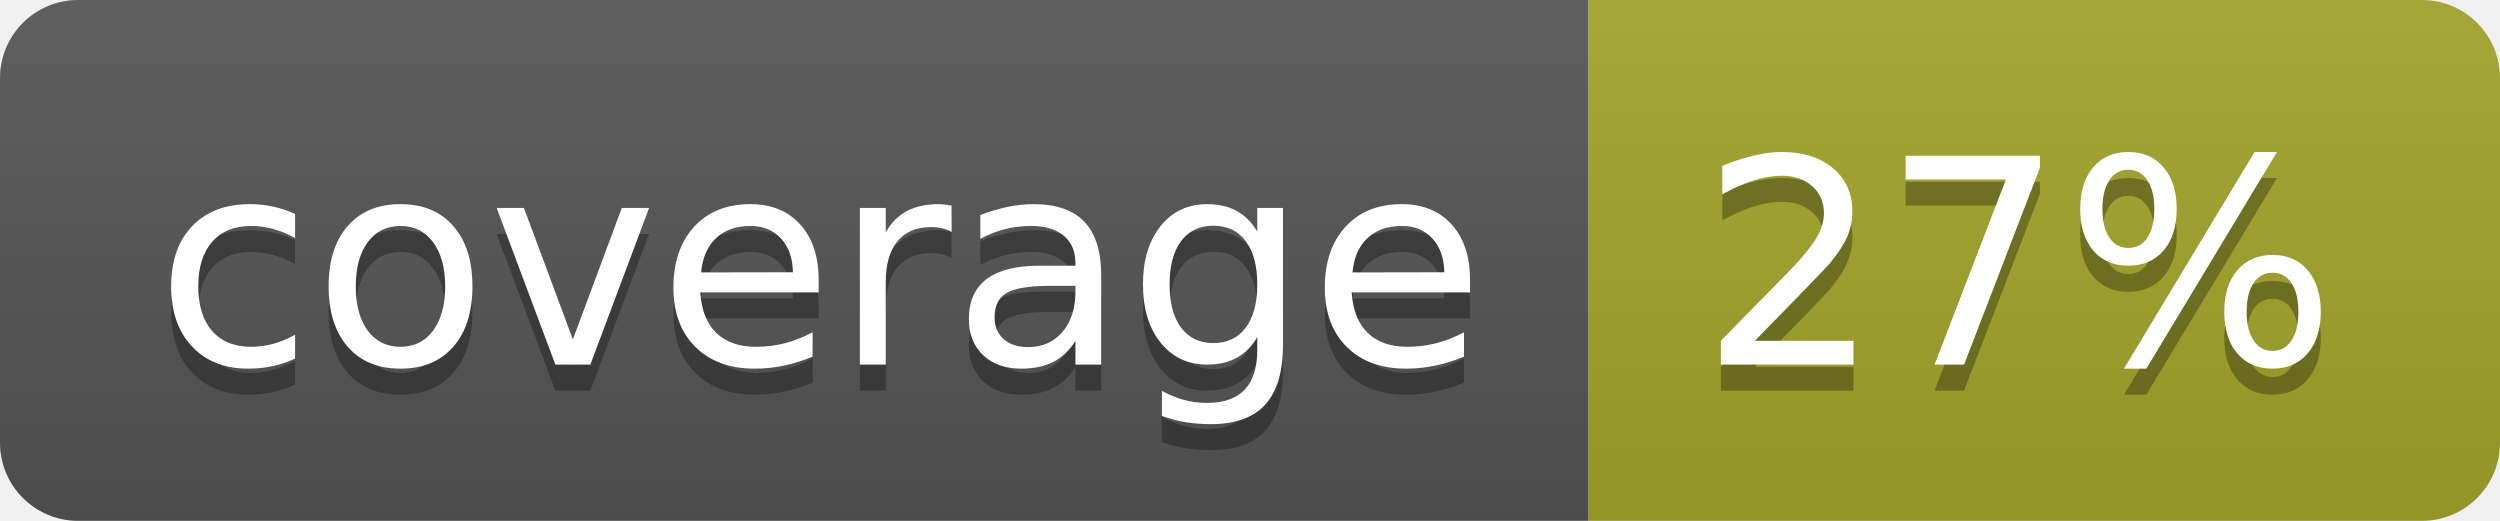
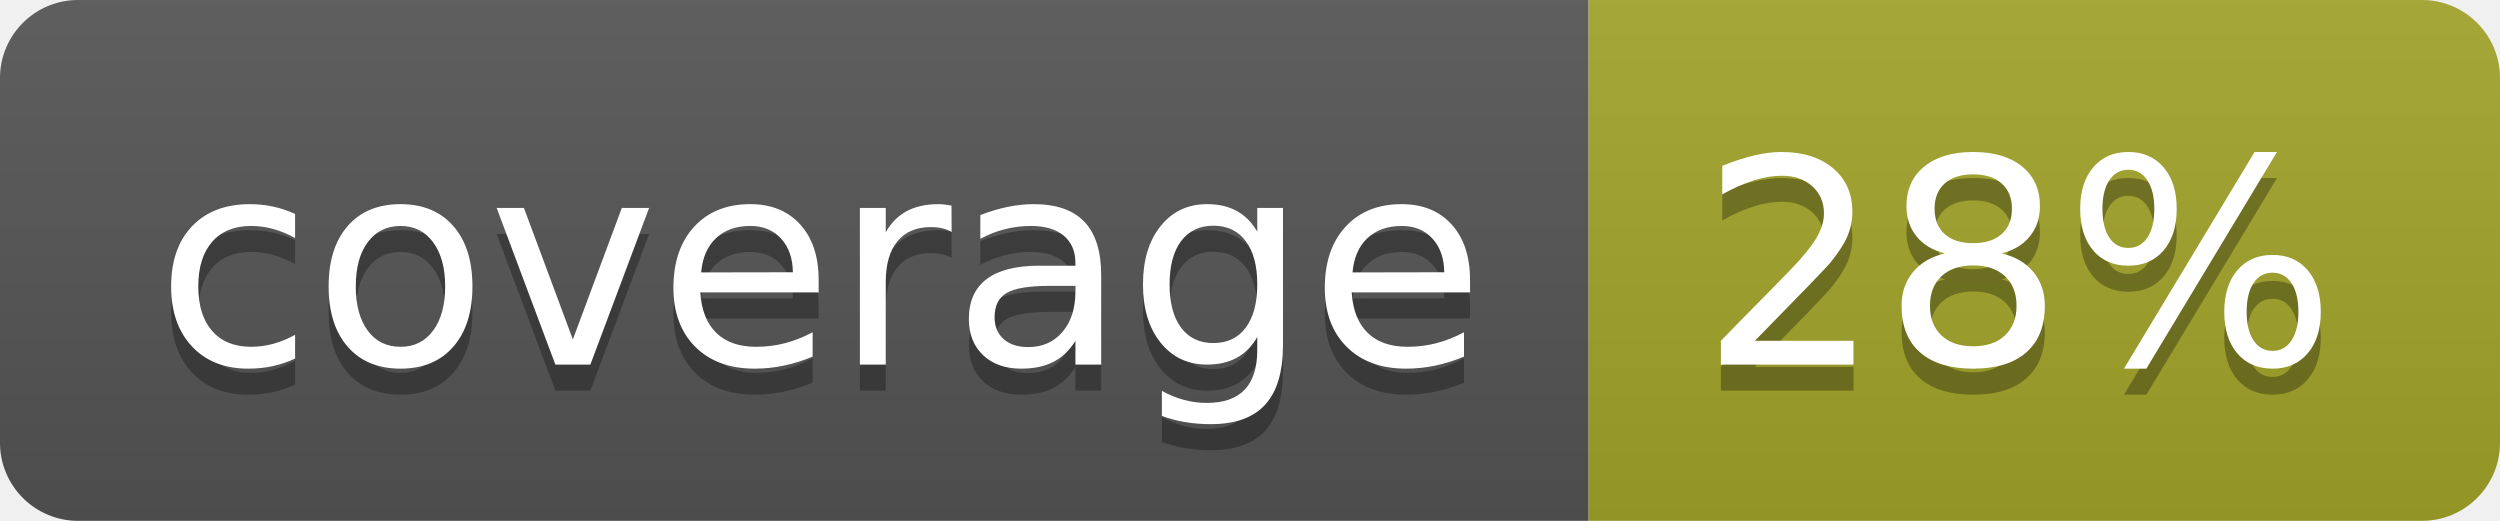
<svg xmlns="http://www.w3.org/2000/svg" width="96" height="20">
  <linearGradient id="b" x2="0" y2="100%">
    <stop offset="0" stop-color="#bbb" stop-opacity=".1" />
    <stop offset="1" stop-opacity=".1" />
  </linearGradient>
  <clipPath id="a">
    <rect width="96" height="20" rx="3" fill="#fff" />
  </clipPath>
  <g clip-path="url(#a)">
    <path fill="#555" d="M0 0h61v20H0z" />
    <path fill="#A3A52A" d="M61 0h35v20H61z" />
    <path fill="url(#b)" d="M0 0h96v20H0z" />
  </g>
  <g fill="#fff" text-anchor="middle" font-family="DejaVu Sans,Verdana,Geneva,sans-serif" font-size="110">
    <text x="315" y="150" fill="#010101" fill-opacity=".3" transform="scale(.1)" textLength="510">coverage</text>
    <text x="315" y="140" transform="scale(.1)" textLength="510">coverage</text>
-     <text x="775" y="150" fill="#010101" fill-opacity=".3" transform="scale(.1)" textLength="250">27%</text>
-     <text x="775" y="140" transform="scale(.1)" textLength="250">27%</text>
+     <text x="775" y="150" fill="#010101" fill-opacity=".3" transform="scale(.1)" textLength="250">28%</text>
+     <text x="775" y="140" transform="scale(.1)" textLength="250">28%</text>
  </g>
</svg>
